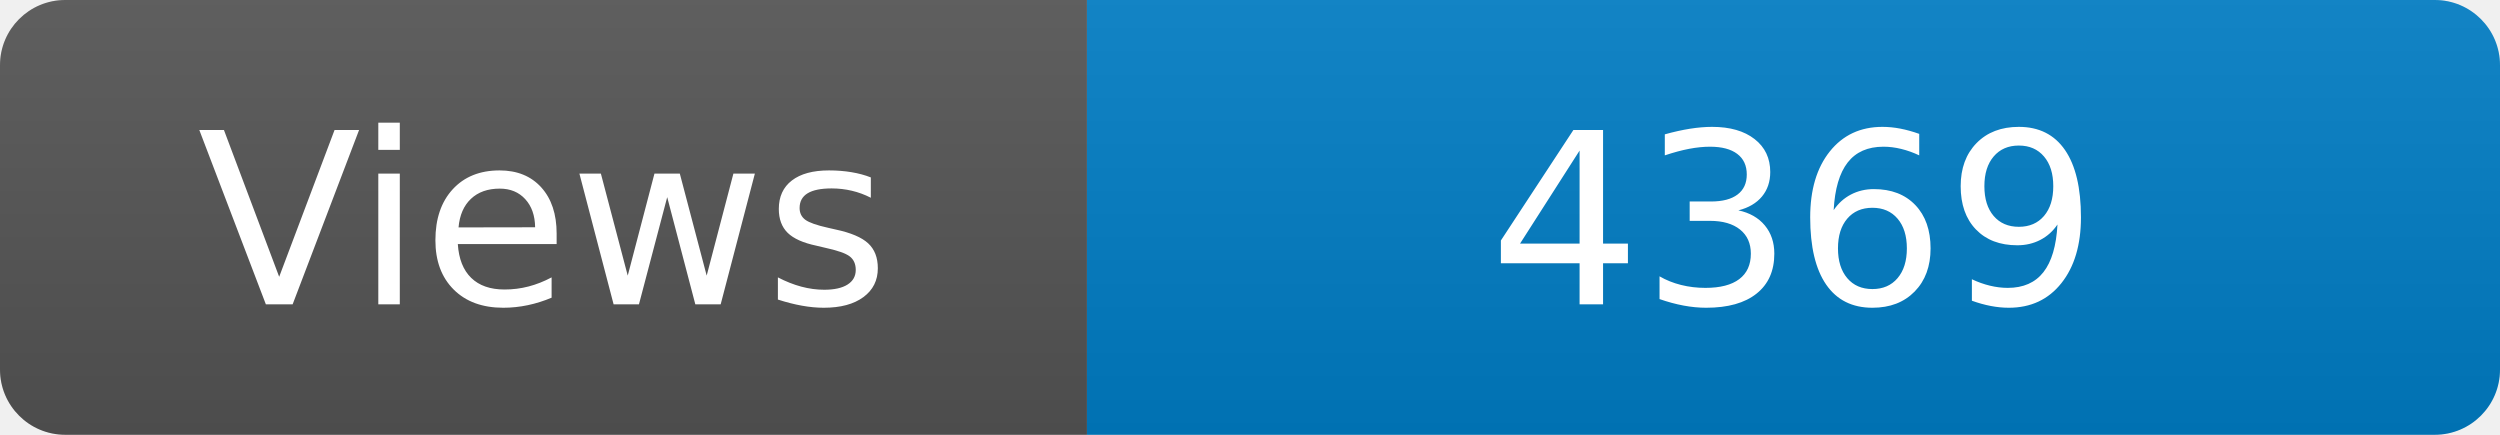
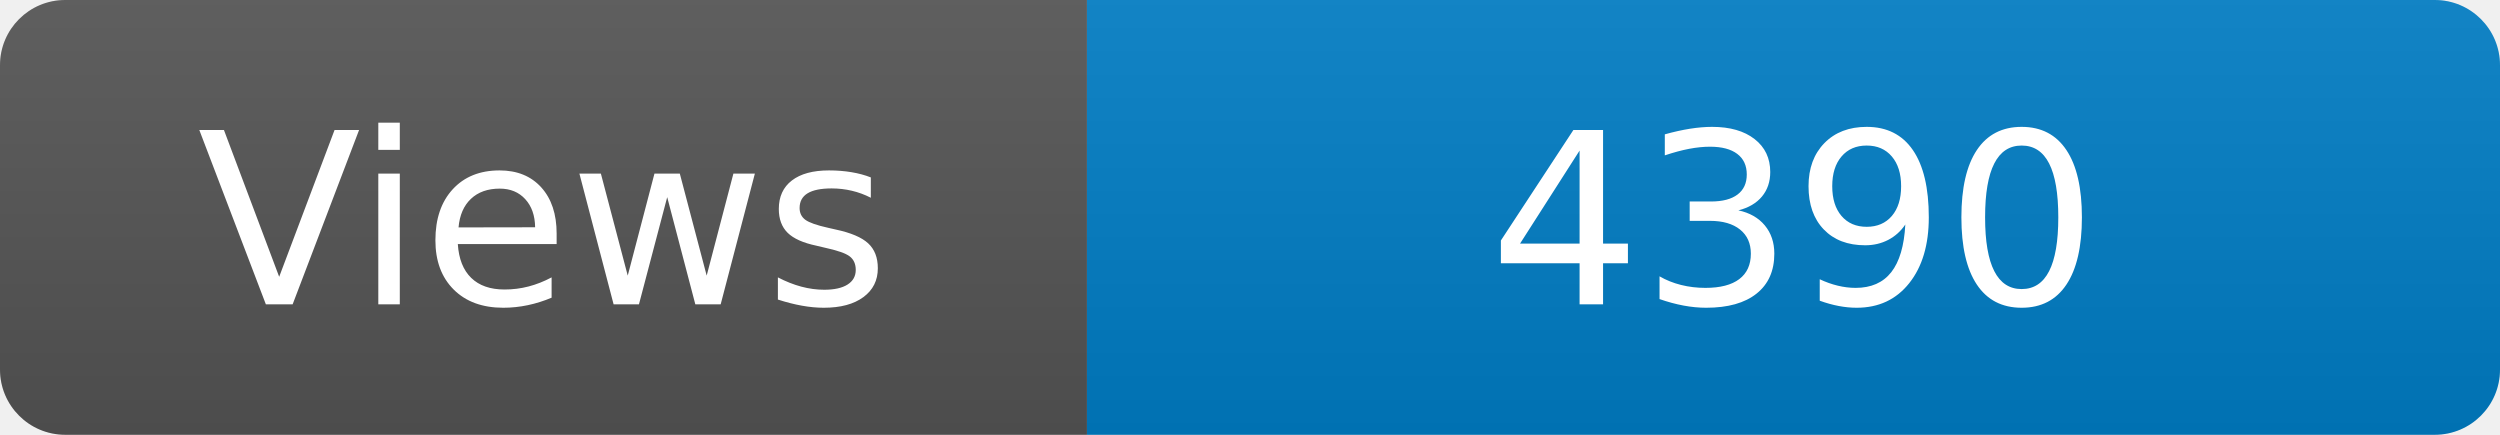
<svg xmlns="http://www.w3.org/2000/svg" width="115" height="20" role="img" aria-label="Maintained?: yes">
  <linearGradient id="s" x2="0" y2="100%">
    <stop offset="0" stop-color="#bbb" stop-opacity=".1" />
    <stop offset="1" stop-opacity=".1" />
  </linearGradient>
  <clipPath id="r">
    <rect width="115" height="20" rx="3" fill="#fff" />
  </clipPath>
  <g clip-path="url(#r)">
    <rect width="50" height="20" fill="#555" />
    <rect x="50" width="160" height="20" fill="#007ec6" />
    <rect width="115" height="20" fill="url(#s)" />
  </g>
  <g fill="#fff" text-anchor="middle" font-family="Verdana,Geneva,DejaVu Sans,sans-serif" font-size="110">
    <text x="250" y="140" transform="scale(.1)" fill="#fff">Views</text>
-     <text x="825" y="140" transform="scale(.1)" fill="#fff">4369</text>
+     <text x="825" y="140" transform="scale(.1)" fill="#fff">4390</text>
  </g>
</svg>
